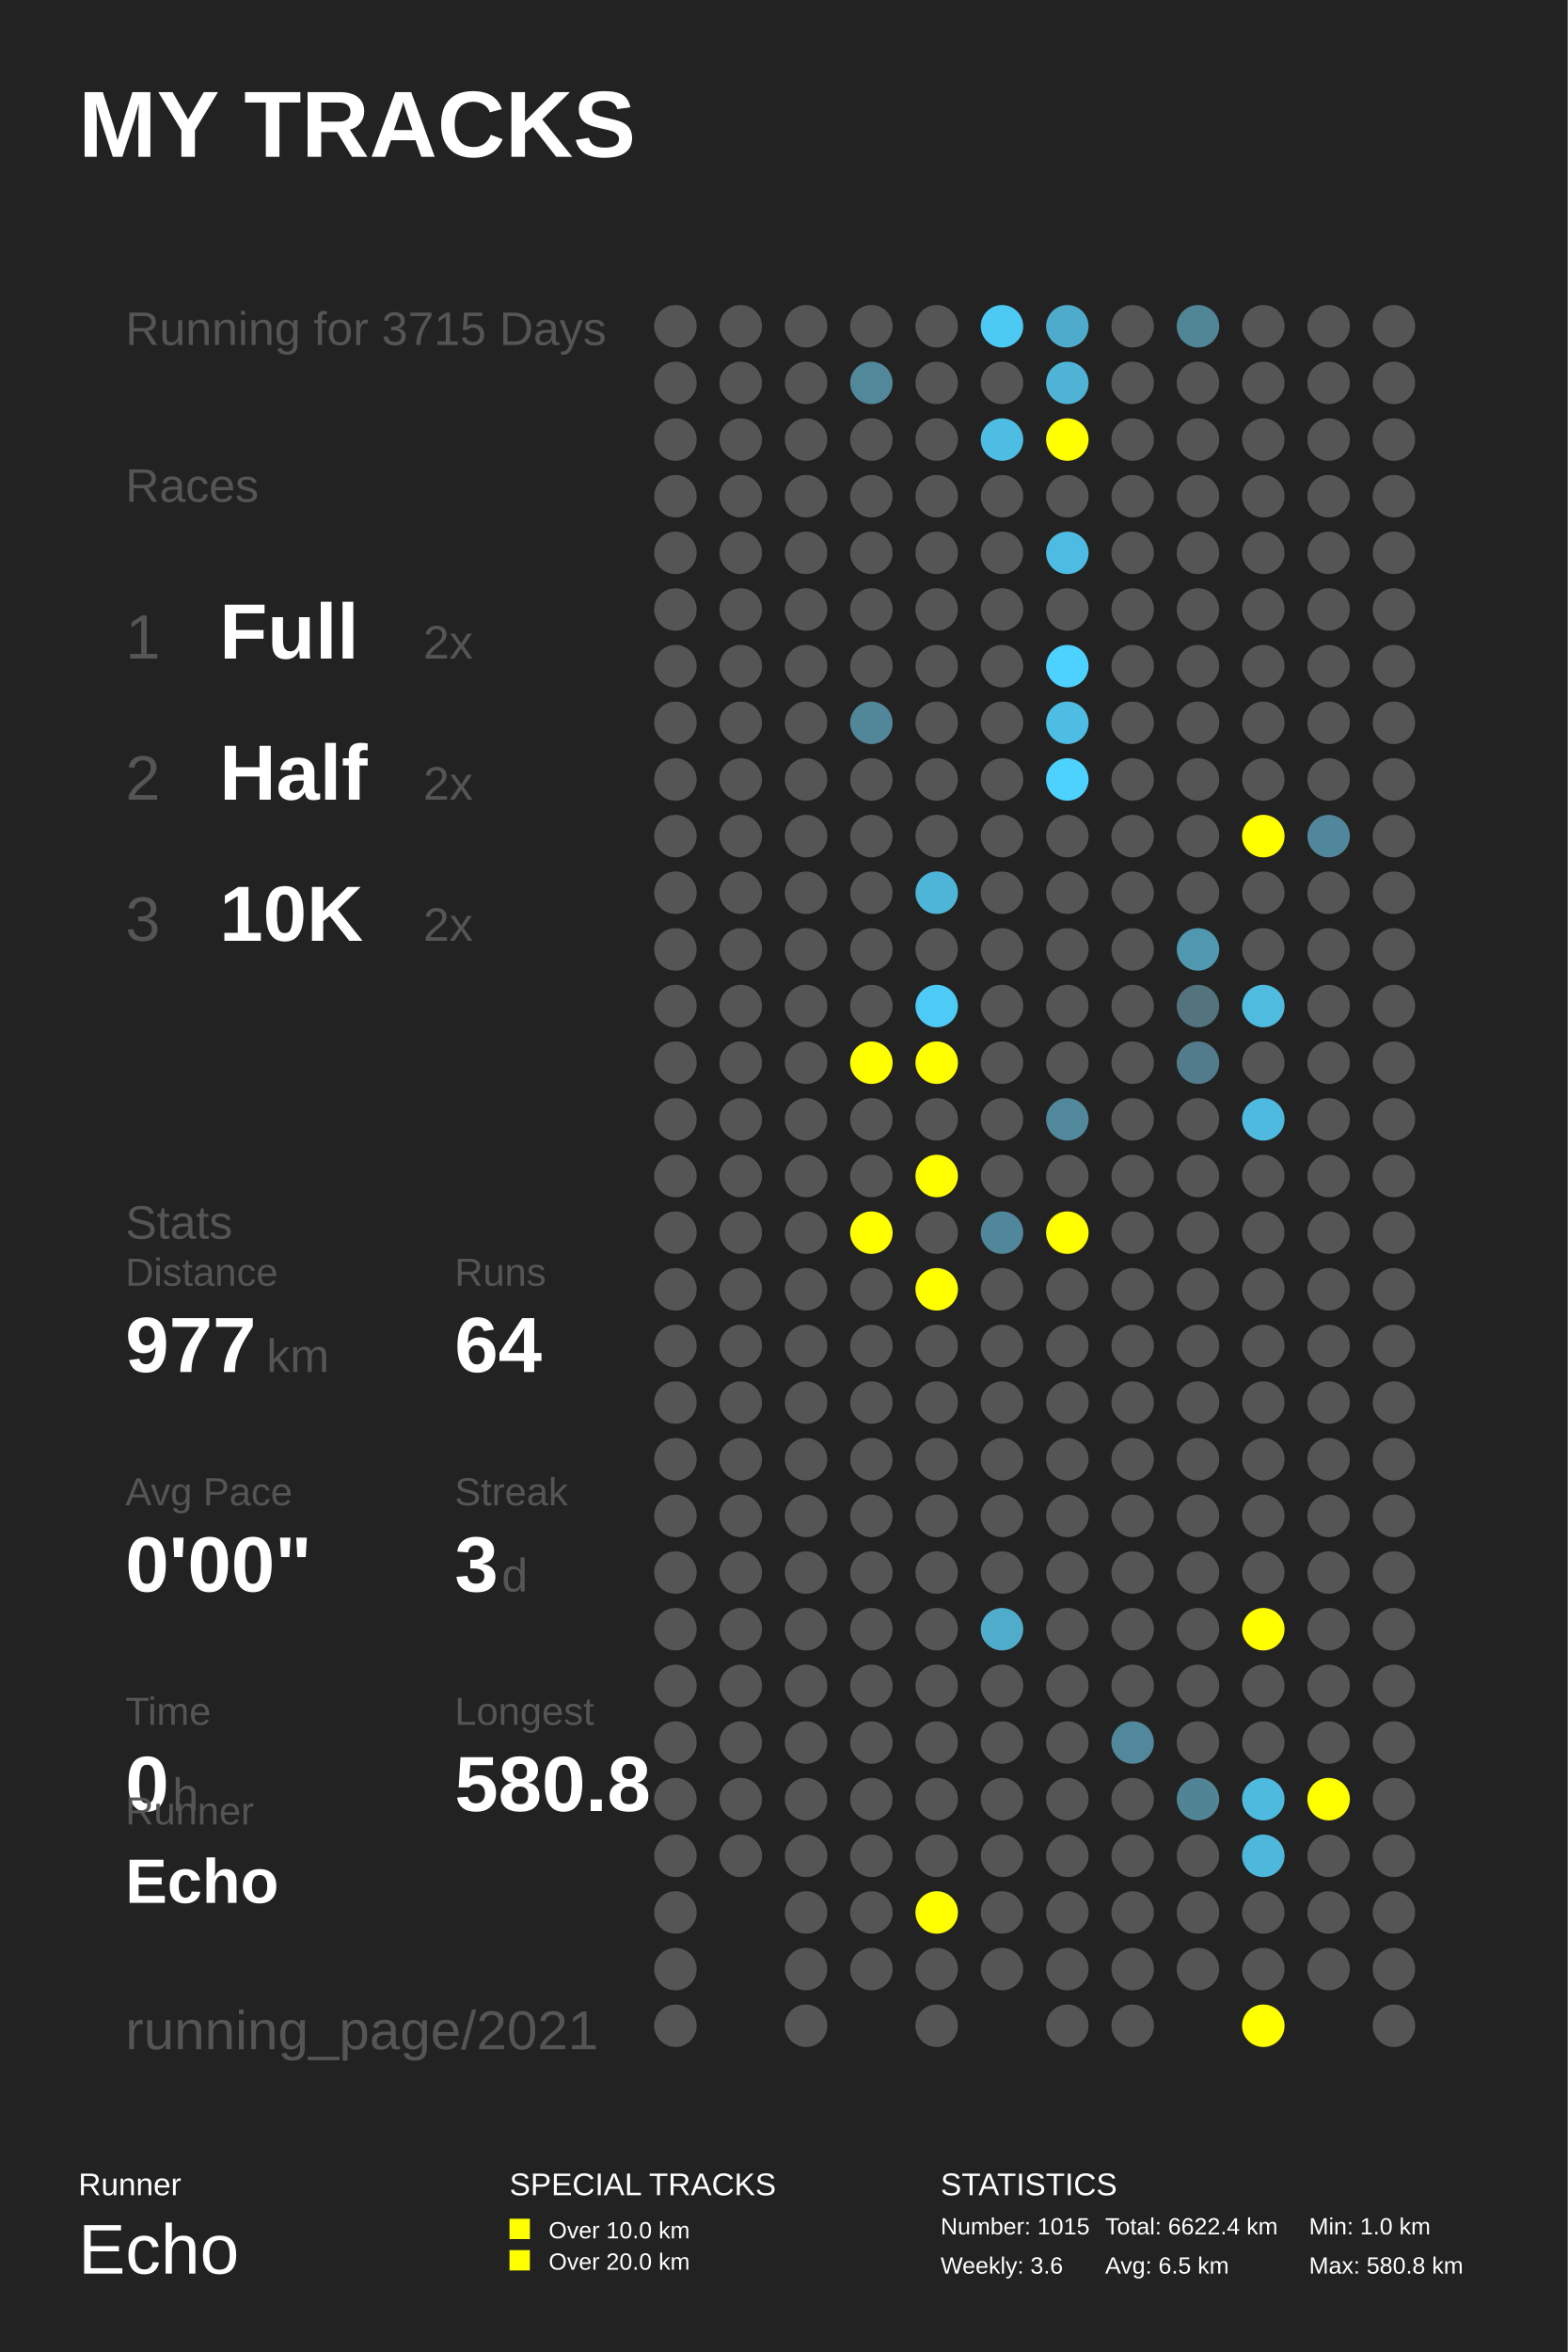
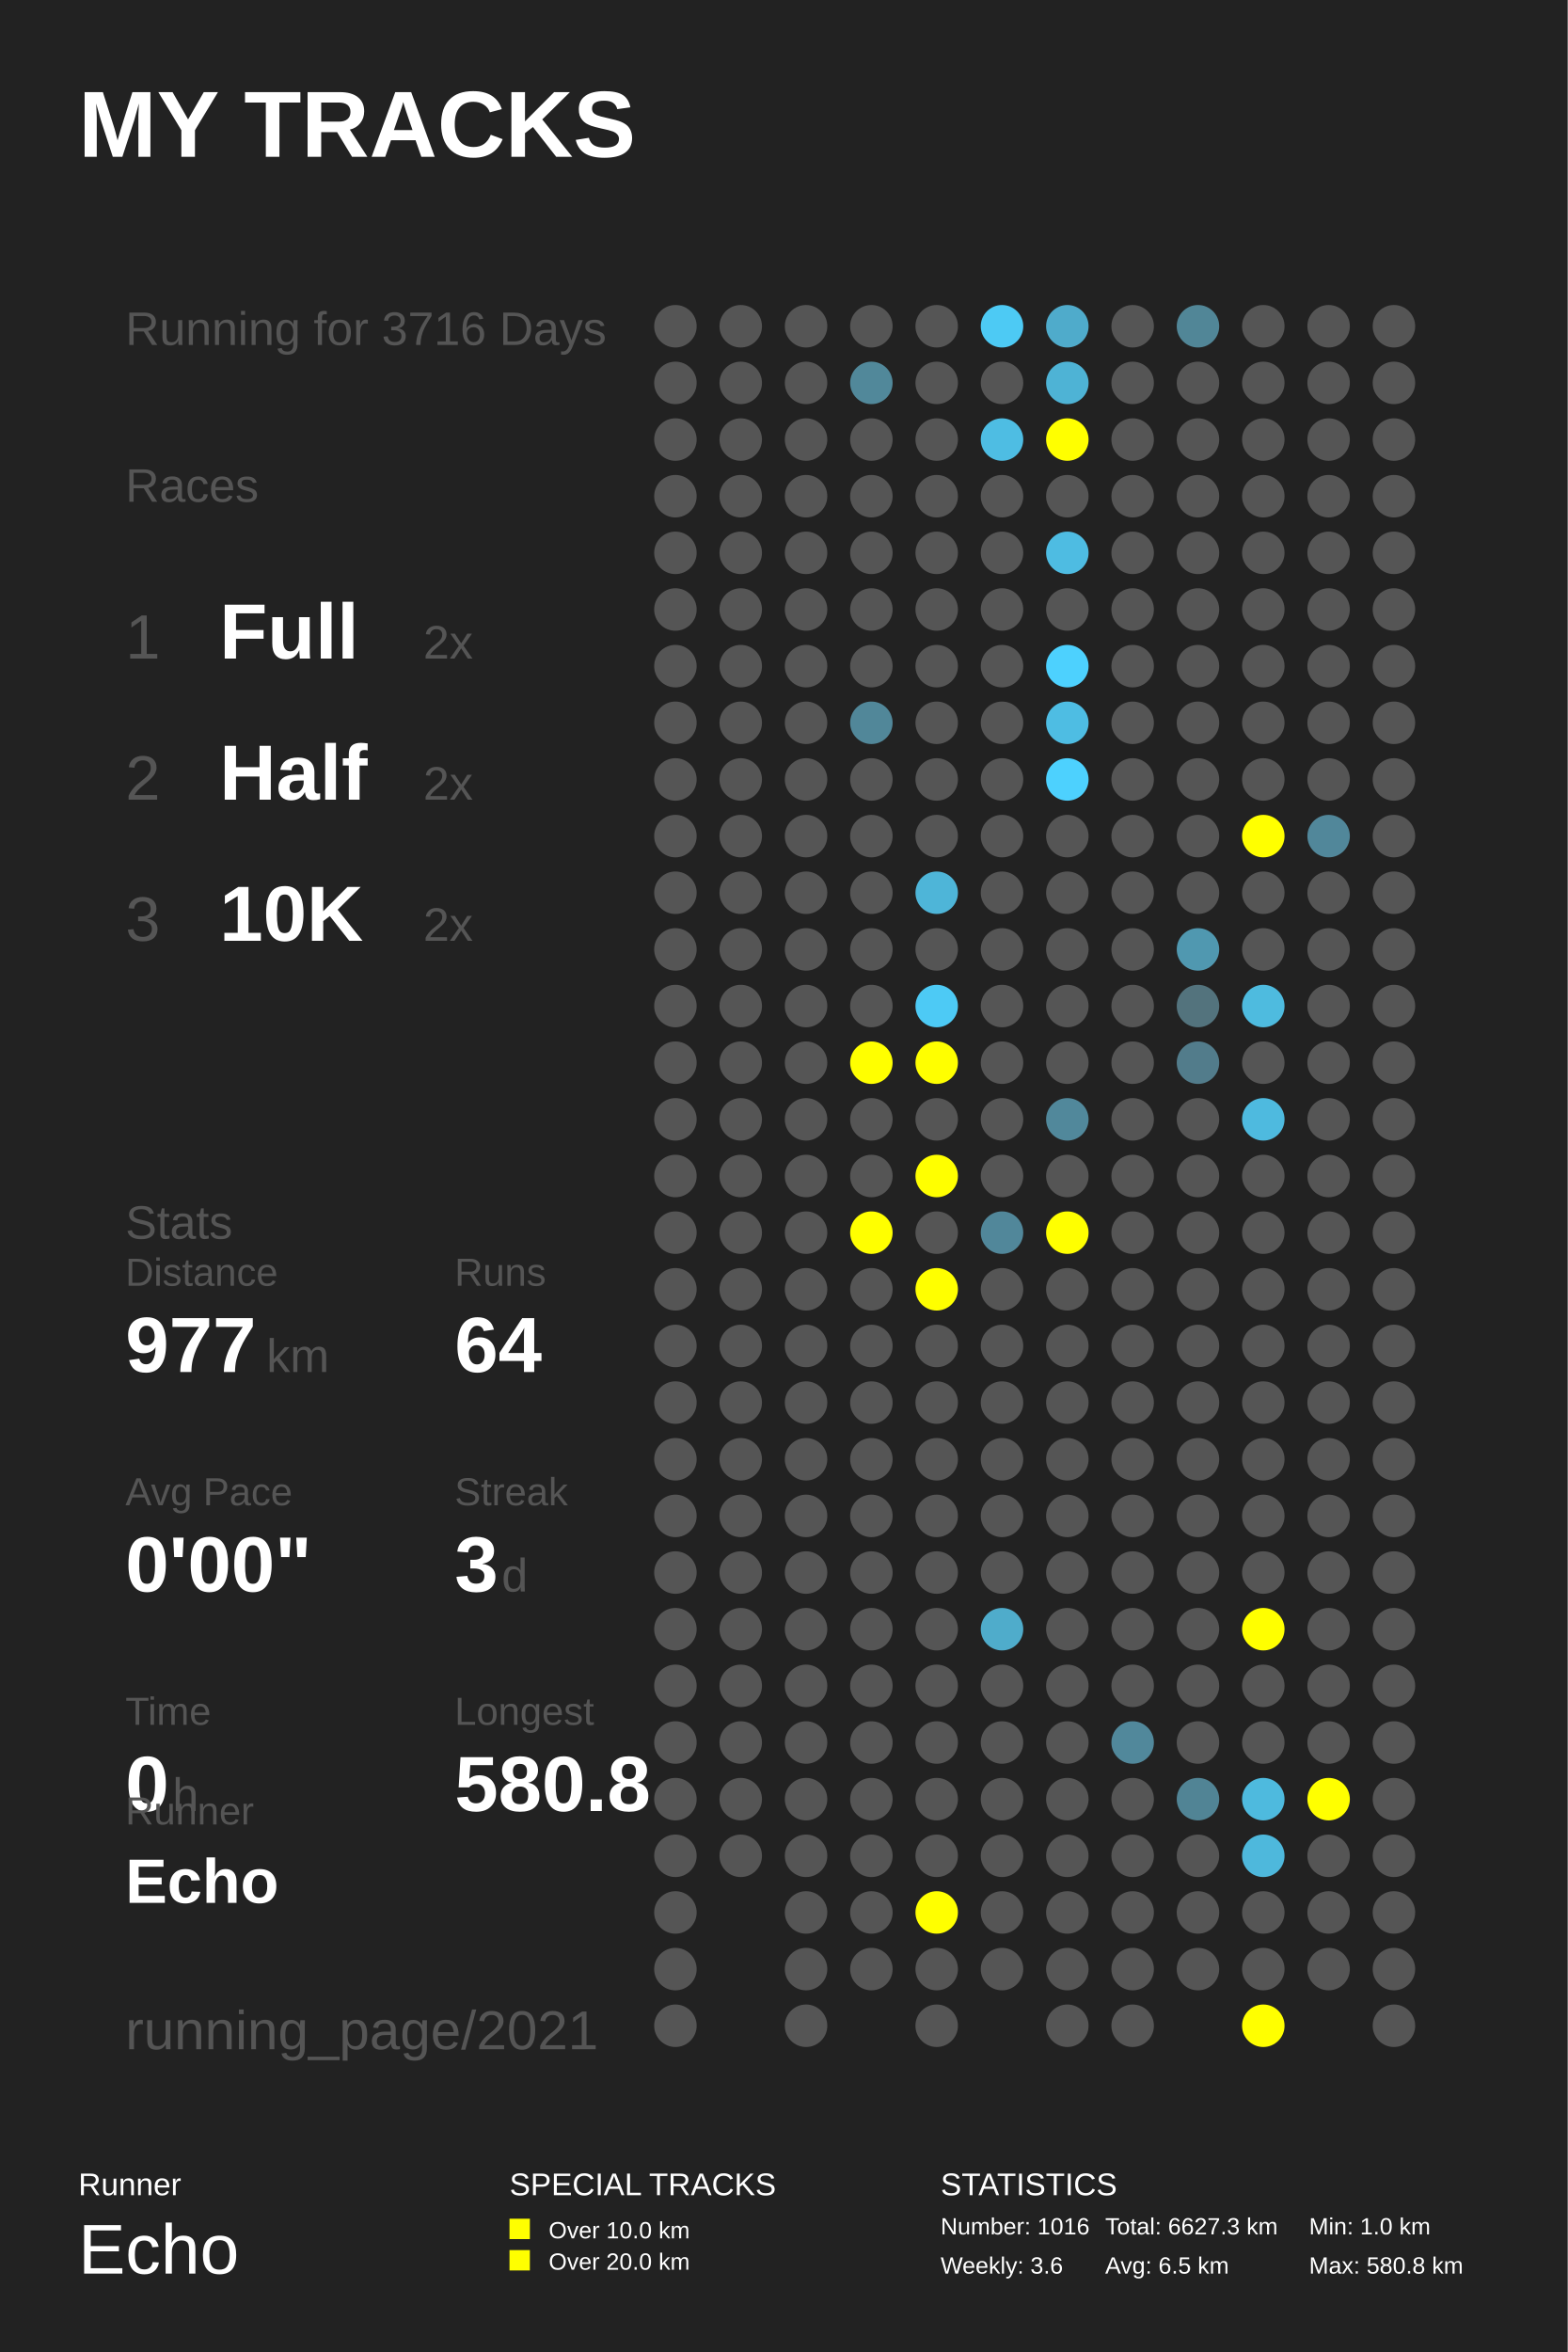
<svg xmlns="http://www.w3.org/2000/svg" baseProfile="full" height="300mm" version="1.1" viewBox="0,0,200,300" width="200mm">
  <defs />
  <rect fill="#222222" height="300" width="200" x="0" y="0" />
  <text fill="#FFFFFF" style="font-size:12px; font-family:Arial; font-weight:bold;" x="10" y="20">MY TRACKS</text>
  <text fill="#FFFFFF" style="font-size:4px; font-family:Arial" x="10" y="280">Runner</text>
  <text fill="#FFFFFF" style="font-size:9px; font-family:Arial" x="10" y="290">Echo</text>
  <text fill="#FFFFFF" style="font-size:4px; font-family:Arial" x="65" y="280">SPECIAL TRACKS</text>
  <rect fill="#FFFF00" height="2.6" width="2.6" x="65" y="283" />
  <text fill="#FFFFFF" style="font-size:3px; font-family:Arial" x="70" y="285.5">Over 10.0 km</text>
  <rect fill="#FFFF00" height="2.6" width="2.6" x="65" y="287" />
  <text fill="#FFFFFF" style="font-size:3px; font-family:Arial" x="70" y="289.5">Over 20.0 km</text>
  <text fill="#FFFFFF" style="font-size:4px; font-family:Arial" x="120" y="280">STATISTICS</text>
-   <text fill="#FFFFFF" style="font-size:3px; font-family:Arial" x="120" y="285">Number: 1015</text>
+   <text fill="#FFFFFF" style="font-size:3px; font-family:Arial" x="120" y="285">Number: 1016</text>
  <text fill="#FFFFFF" style="font-size:3px; font-family:Arial" x="120" y="290">Weekly: 3.6</text>
-   <text fill="#FFFFFF" style="font-size:3px; font-family:Arial" x="141" y="285">Total: 6622.4 km</text>
+   <text fill="#FFFFFF" style="font-size:3px; font-family:Arial" x="141" y="285">Total: 6627.3 km</text>
  <text fill="#FFFFFF" style="font-size:3px; font-family:Arial" x="141" y="290">Avg: 6.5 km</text>
  <text fill="#FFFFFF" style="font-size:3px; font-family:Arial" x="167" y="285">Min: 1.0 km</text>
  <text fill="#FFFFFF" style="font-size:3px; font-family:Arial" x="167" y="290">Max: 580.8 km</text>
-   <text fill="#555555" style="font-size:6px; font-family:Arial;" x="16" y="44">Running for 3715 Days</text>
+   <text fill="#555555" style="font-size:6px; font-family:Arial;" x="16" y="44">Running for 3716 Days</text>
  <text fill="#555555" style="font-size:6px; font-family:Arial;" x="16" y="64">Races</text>
  <text fill="#555555" style="font-size:8px; font-family:Arial;" x="16" y="84">1</text>
  <text fill="#FFFFFF" style="font-size:10px; font-family:Arial; font-weight:bold;" x="28" y="84">Full</text>
  <text fill="#555555" style="font-size:6px; font-family:Arial;" x="54" y="84">2x</text>
  <text fill="#555555" style="font-size:8px; font-family:Arial;" x="16" y="102">2</text>
  <text fill="#FFFFFF" style="font-size:10px; font-family:Arial; font-weight:bold;" x="28" y="102">Half</text>
  <text fill="#555555" style="font-size:6px; font-family:Arial;" x="54" y="102">2x</text>
  <text fill="#555555" style="font-size:8px; font-family:Arial;" x="16" y="120">3</text>
  <text fill="#FFFFFF" style="font-size:10px; font-family:Arial; font-weight:bold;" x="28" y="120">10K</text>
  <text fill="#555555" style="font-size:6px; font-family:Arial;" x="54" y="120">2x</text>
  <text fill="#555555" style="font-size:6px; font-family:Arial;" x="16" y="158">Stats</text>
  <text fill="#555555" style="font-size:5px; font-family:Arial;" x="16" y="164">Distance</text>
  <text fill="#FFFFFF" style="font-size:10px; font-family:Arial; font-weight:bold;" x="16" y="175">977</text>
  <text fill="#555555" style="font-size:6px; font-family:Arial;" x="34" y="175">km</text>
  <text fill="#555555" style="font-size:5px; font-family:Arial;" x="58" y="164">Runs</text>
  <text fill="#FFFFFF" style="font-size:10px; font-family:Arial; font-weight:bold;" x="58" y="175">64</text>
  <text fill="#555555" style="font-size:5px; font-family:Arial;" x="16" y="192">Avg Pace</text>
  <text fill="#FFFFFF" style="font-size:10px; font-family:Arial; font-weight:bold;" x="16" y="203">0'00"</text>
  <text fill="#555555" style="font-size:5px; font-family:Arial;" x="58" y="192">Streak</text>
  <text fill="#FFFFFF" style="font-size:10px; font-family:Arial; font-weight:bold;" x="58" y="203">3</text>
  <text fill="#555555" style="font-size:6px; font-family:Arial;" x="64" y="203">d</text>
  <text fill="#555555" style="font-size:5px; font-family:Arial;" x="16" y="220">Time</text>
  <text fill="#FFFFFF" style="font-size:10px; font-family:Arial; font-weight:bold;" x="16" y="231">0</text>
  <text fill="#555555" style="font-size:6px; font-family:Arial;" x="22" y="231">h</text>
  <text fill="#555555" style="font-size:5px; font-family:Arial;" x="58" y="220">Longest</text>
  <text fill="#FFFFFF" style="font-size:10px; font-family:Arial; font-weight:bold;" x="58" y="231">580.8</text>
  <text fill="#555555" style="font-size:5px; font-family:Arial;" x="16" y="232.71">Runner</text>
  <text fill="#FFFFFF" style="font-size:8px; font-family:Arial; font-weight:bold;" x="16" y="242.71">Echo</text>
  <text fill="#555555" style="font-size:7px; font-family:Arial;" x="16" y="261.387">running_page/2021</text>
  <circle cx="86.167" cy="41.613" fill="#555555" r="2.71" />
  <circle cx="86.167" cy="48.839" fill="#555555" r="2.71" />
  <circle cx="86.167" cy="56.065" fill="#555555" r="2.71" />
  <circle cx="86.167" cy="63.29" fill="#555555" r="2.71" />
  <circle cx="86.167" cy="70.516" fill="#555555" r="2.71" />
  <circle cx="86.167" cy="77.742" fill="#555555" r="2.71" />
  <circle cx="86.167" cy="84.968" fill="#555555" r="2.71" />
  <circle cx="86.167" cy="92.194" fill="#555555" r="2.71" />
  <circle cx="86.167" cy="99.419" fill="#555555" r="2.71" />
  <circle cx="86.167" cy="106.645" fill="#555555" r="2.71" />
  <circle cx="86.167" cy="113.871" fill="#555555" r="2.71" />
  <circle cx="86.167" cy="121.097" fill="#555555" r="2.71" />
  <circle cx="86.167" cy="128.323" fill="#555555" r="2.71" />
  <circle cx="86.167" cy="135.548" fill="#555555" r="2.71" />
  <circle cx="86.167" cy="142.774" fill="#555555" r="2.71" />
  <circle cx="86.167" cy="150.0" fill="#555555" r="2.71" />
  <circle cx="86.167" cy="157.226" fill="#555555" r="2.71" />
  <circle cx="86.167" cy="164.452" fill="#555555" r="2.71" />
  <circle cx="86.167" cy="171.677" fill="#555555" r="2.71" />
  <circle cx="86.167" cy="178.903" fill="#555555" r="2.71" />
  <circle cx="86.167" cy="186.129" fill="#555555" r="2.71" />
  <circle cx="86.167" cy="193.355" fill="#555555" r="2.71" />
  <circle cx="86.167" cy="200.581" fill="#555555" r="2.71" />
  <circle cx="86.167" cy="207.806" fill="#555555" r="2.71" />
  <circle cx="86.167" cy="215.032" fill="#555555" r="2.71" />
  <circle cx="86.167" cy="222.258" fill="#555555" r="2.71" />
  <circle cx="86.167" cy="229.484" fill="#555555" r="2.71" />
  <circle cx="86.167" cy="236.71" fill="#555555" r="2.71" />
  <circle cx="86.167" cy="243.935" fill="#555555" r="2.71" />
  <circle cx="86.167" cy="251.161" fill="#555555" r="2.71" />
  <circle cx="86.167" cy="258.387" fill="#555555" r="2.71" />
  <circle cx="94.5" cy="41.613" fill="#555555" r="2.71" />
  <circle cx="94.5" cy="48.839" fill="#555555" r="2.71" />
  <circle cx="94.5" cy="56.065" fill="#555555" r="2.71" />
  <circle cx="94.5" cy="63.29" fill="#555555" r="2.71" />
  <circle cx="94.5" cy="70.516" fill="#555555" r="2.71" />
  <circle cx="94.5" cy="77.742" fill="#555555" r="2.71" />
  <circle cx="94.5" cy="84.968" fill="#555555" r="2.71" />
  <circle cx="94.5" cy="92.194" fill="#555555" r="2.71" />
  <circle cx="94.5" cy="99.419" fill="#555555" r="2.71" />
  <circle cx="94.5" cy="106.645" fill="#555555" r="2.71" />
  <circle cx="94.5" cy="113.871" fill="#555555" r="2.71" />
  <circle cx="94.5" cy="121.097" fill="#555555" r="2.71" />
  <circle cx="94.5" cy="128.323" fill="#555555" r="2.71" />
  <circle cx="94.5" cy="135.548" fill="#555555" r="2.71" />
  <circle cx="94.5" cy="142.774" fill="#555555" r="2.71" />
  <circle cx="94.5" cy="150.0" fill="#555555" r="2.71" />
  <circle cx="94.5" cy="157.226" fill="#555555" r="2.71" />
  <circle cx="94.5" cy="164.452" fill="#555555" r="2.71" />
  <circle cx="94.5" cy="171.677" fill="#555555" r="2.71" />
  <circle cx="94.5" cy="178.903" fill="#555555" r="2.71" />
  <circle cx="94.5" cy="186.129" fill="#555555" r="2.71" />
  <circle cx="94.5" cy="193.355" fill="#555555" r="2.71" />
  <circle cx="94.5" cy="200.581" fill="#555555" r="2.71" />
  <circle cx="94.5" cy="207.806" fill="#555555" r="2.71" />
  <circle cx="94.5" cy="215.032" fill="#555555" r="2.71" />
  <circle cx="94.5" cy="222.258" fill="#555555" r="2.71" />
  <circle cx="94.5" cy="229.484" fill="#555555" r="2.71" />
  <circle cx="94.5" cy="236.71" fill="#555555" r="2.71" />
  <circle cx="102.833" cy="41.613" fill="#555555" r="2.71" />
  <circle cx="102.833" cy="48.839" fill="#555555" r="2.71" />
  <circle cx="102.833" cy="56.065" fill="#555555" r="2.71" />
  <circle cx="102.833" cy="63.29" fill="#555555" r="2.71" />
  <circle cx="102.833" cy="70.516" fill="#555555" r="2.71" />
  <circle cx="102.833" cy="77.742" fill="#555555" r="2.71" />
  <circle cx="102.833" cy="84.968" fill="#555555" r="2.71" />
  <circle cx="102.833" cy="92.194" fill="#555555" r="2.71" />
  <circle cx="102.833" cy="99.419" fill="#555555" r="2.71" />
  <circle cx="102.833" cy="106.645" fill="#555555" r="2.71" />
  <circle cx="102.833" cy="113.871" fill="#555555" r="2.71" />
  <circle cx="102.833" cy="121.097" fill="#555555" r="2.71" />
  <circle cx="102.833" cy="128.323" fill="#555555" r="2.71" />
  <circle cx="102.833" cy="135.548" fill="#555555" r="2.71" />
  <circle cx="102.833" cy="142.774" fill="#555555" r="2.71" />
  <circle cx="102.833" cy="150.0" fill="#555555" r="2.71" />
  <circle cx="102.833" cy="157.226" fill="#555555" r="2.71" />
  <circle cx="102.833" cy="164.452" fill="#555555" r="2.71" />
  <circle cx="102.833" cy="171.677" fill="#555555" r="2.71" />
  <circle cx="102.833" cy="178.903" fill="#555555" r="2.71" />
  <circle cx="102.833" cy="186.129" fill="#555555" r="2.71" />
  <circle cx="102.833" cy="193.355" fill="#555555" r="2.71" />
  <circle cx="102.833" cy="200.581" fill="#555555" r="2.71" />
  <circle cx="102.833" cy="207.806" fill="#555555" r="2.71" />
  <circle cx="102.833" cy="215.032" fill="#555555" r="2.71" />
  <circle cx="102.833" cy="222.258" fill="#555555" r="2.71" />
  <circle cx="102.833" cy="229.484" fill="#555555" r="2.71" />
  <circle cx="102.833" cy="236.71" fill="#555555" r="2.71" />
  <circle cx="102.833" cy="243.935" fill="#555555" r="2.71" />
  <circle cx="102.833" cy="251.161" fill="#555555" r="2.71" />
  <circle cx="102.833" cy="258.387" fill="#555555" r="2.71" />
  <circle cx="111.167" cy="41.613" fill="#555555" r="2.71" />
  <circle cx="111.167" cy="48.839" fill="#51889a" r="2.71" />
  <circle cx="111.167" cy="56.065" fill="#555555" r="2.71" />
  <circle cx="111.167" cy="63.29" fill="#555555" r="2.71" />
  <circle cx="111.167" cy="70.516" fill="#555555" r="2.71" />
  <circle cx="111.167" cy="77.742" fill="#555555" r="2.71" />
  <circle cx="111.167" cy="84.968" fill="#555555" r="2.71" />
  <circle cx="111.167" cy="92.194" fill="#518799" r="2.71" />
  <circle cx="111.167" cy="99.419" fill="#555555" r="2.71" />
  <circle cx="111.167" cy="106.645" fill="#555555" r="2.71" />
  <circle cx="111.167" cy="113.871" fill="#555555" r="2.71" />
  <circle cx="111.167" cy="121.097" fill="#555555" r="2.71" />
  <circle cx="111.167" cy="128.323" fill="#555555" r="2.71" />
  <circle cx="111.167" cy="135.548" fill="#FFFF00" r="2.71" />
  <circle cx="111.167" cy="142.774" fill="#555555" r="2.71" />
  <circle cx="111.167" cy="150.0" fill="#555555" r="2.71" />
  <circle cx="111.167" cy="157.226" fill="#FFFF00" r="2.71" />
  <circle cx="111.167" cy="164.452" fill="#555555" r="2.71" />
  <circle cx="111.167" cy="171.677" fill="#555555" r="2.71" />
  <circle cx="111.167" cy="178.903" fill="#555555" r="2.71" />
  <circle cx="111.167" cy="186.129" fill="#555555" r="2.71" />
  <circle cx="111.167" cy="193.355" fill="#555555" r="2.71" />
  <circle cx="111.167" cy="200.581" fill="#555555" r="2.71" />
  <circle cx="111.167" cy="207.806" fill="#555555" r="2.71" />
  <circle cx="111.167" cy="215.032" fill="#555555" r="2.71" />
  <circle cx="111.167" cy="222.258" fill="#555555" r="2.71" />
  <circle cx="111.167" cy="229.484" fill="#555555" r="2.71" />
  <circle cx="111.167" cy="236.71" fill="#555555" r="2.71" />
  <circle cx="111.167" cy="243.935" fill="#555555" r="2.71" />
  <circle cx="111.167" cy="251.161" fill="#555555" r="2.71" />
  <circle cx="119.5" cy="41.613" fill="#555555" r="2.71" />
  <circle cx="119.5" cy="48.839" fill="#555555" r="2.71" />
  <circle cx="119.5" cy="56.065" fill="#555555" r="2.71" />
  <circle cx="119.5" cy="63.29" fill="#555555" r="2.71" />
  <circle cx="119.5" cy="70.516" fill="#555555" r="2.71" />
  <circle cx="119.5" cy="77.742" fill="#555555" r="2.71" />
  <circle cx="119.5" cy="84.968" fill="#555555" r="2.71" />
  <circle cx="119.5" cy="92.194" fill="#555555" r="2.71" />
  <circle cx="119.5" cy="99.419" fill="#555555" r="2.71" />
  <circle cx="119.5" cy="106.645" fill="#555555" r="2.71" />
  <circle cx="119.5" cy="113.871" fill="#4eb5d8" r="2.71" />
  <circle cx="119.5" cy="121.097" fill="#555555" r="2.71" />
  <circle cx="119.5" cy="128.323" fill="#4dcaf5" r="2.71" />
  <circle cx="119.5" cy="135.548" fill="#FFFF00" r="2.71" />
  <circle cx="119.5" cy="142.774" fill="#555555" r="2.71" />
  <circle cx="119.5" cy="150.0" fill="#FFFF00" r="2.71" />
  <circle cx="119.5" cy="157.226" fill="#555555" r="2.71" />
  <circle cx="119.5" cy="164.452" fill="#FFFF00" r="2.71" />
  <circle cx="119.5" cy="171.677" fill="#555555" r="2.71" />
  <circle cx="119.5" cy="178.903" fill="#555555" r="2.71" />
  <circle cx="119.5" cy="186.129" fill="#555555" r="2.71" />
  <circle cx="119.5" cy="193.355" fill="#555555" r="2.71" />
  <circle cx="119.5" cy="200.581" fill="#555555" r="2.71" />
  <circle cx="119.5" cy="207.806" fill="#555555" r="2.71" />
  <circle cx="119.5" cy="215.032" fill="#555555" r="2.71" />
  <circle cx="119.5" cy="222.258" fill="#555555" r="2.71" />
  <circle cx="119.5" cy="229.484" fill="#555555" r="2.71" />
  <circle cx="119.5" cy="236.71" fill="#555555" r="2.71" />
  <circle cx="119.5" cy="243.935" fill="#FFFF00" r="2.71" />
  <circle cx="119.5" cy="251.161" fill="#555555" r="2.71" />
  <circle cx="119.5" cy="258.387" fill="#555555" r="2.71" />
  <circle cx="127.833" cy="41.613" fill="#4dcaf4" r="2.71" />
  <circle cx="127.833" cy="48.839" fill="#555555" r="2.71" />
  <circle cx="127.833" cy="56.065" fill="#4ebde3" r="2.71" />
  <circle cx="127.833" cy="63.29" fill="#555555" r="2.71" />
  <circle cx="127.833" cy="70.516" fill="#555555" r="2.71" />
  <circle cx="127.833" cy="77.742" fill="#555555" r="2.71" />
  <circle cx="127.833" cy="84.968" fill="#555555" r="2.71" />
  <circle cx="127.833" cy="92.194" fill="#555555" r="2.71" />
  <circle cx="127.833" cy="99.419" fill="#555555" r="2.71" />
  <circle cx="127.833" cy="106.645" fill="#555555" r="2.71" />
  <circle cx="127.833" cy="113.871" fill="#555555" r="2.71" />
  <circle cx="127.833" cy="121.097" fill="#555555" r="2.71" />
  <circle cx="127.833" cy="128.323" fill="#555555" r="2.71" />
  <circle cx="127.833" cy="135.548" fill="#555555" r="2.71" />
  <circle cx="127.833" cy="142.774" fill="#555555" r="2.71" />
  <circle cx="127.833" cy="150.0" fill="#555555" r="2.71" />
  <circle cx="127.833" cy="157.226" fill="#51879a" r="2.71" />
  <circle cx="127.833" cy="164.452" fill="#555555" r="2.71" />
  <circle cx="127.833" cy="171.677" fill="#555555" r="2.71" />
  <circle cx="127.833" cy="178.903" fill="#555555" r="2.71" />
  <circle cx="127.833" cy="186.129" fill="#555555" r="2.71" />
  <circle cx="127.833" cy="193.355" fill="#555555" r="2.71" />
  <circle cx="127.833" cy="200.581" fill="#555555" r="2.71" />
  <circle cx="127.833" cy="207.806" fill="#4faccb" r="2.71" />
  <circle cx="127.833" cy="215.032" fill="#555555" r="2.71" />
  <circle cx="127.833" cy="222.258" fill="#555555" r="2.71" />
  <circle cx="127.833" cy="229.484" fill="#555555" r="2.71" />
  <circle cx="127.833" cy="236.71" fill="#555555" r="2.71" />
  <circle cx="127.833" cy="243.935" fill="#555555" r="2.71" />
  <circle cx="127.833" cy="251.161" fill="#555555" r="2.71" />
  <circle cx="136.167" cy="41.613" fill="#4fabcb" r="2.71" />
  <circle cx="136.167" cy="48.839" fill="#4eb3d5" r="2.71" />
  <circle cx="136.167" cy="56.065" fill="#FFFF00" r="2.71" />
  <circle cx="136.167" cy="63.29" fill="#555555" r="2.71" />
  <circle cx="136.167" cy="70.516" fill="#4ebce2" r="2.71" />
  <circle cx="136.167" cy="77.742" fill="#555555" r="2.71" />
  <circle cx="136.167" cy="84.968" fill="#4dd1fe" r="2.71" />
  <circle cx="136.167" cy="92.194" fill="#4ebde3" r="2.71" />
  <circle cx="136.167" cy="99.419" fill="#4dd1fe" r="2.71" />
  <circle cx="136.167" cy="106.645" fill="#555555" r="2.71" />
  <circle cx="136.167" cy="113.871" fill="#555555" r="2.71" />
  <circle cx="136.167" cy="121.097" fill="#555555" r="2.71" />
  <circle cx="136.167" cy="128.323" fill="#555555" r="2.71" />
  <circle cx="136.167" cy="135.548" fill="#555555" r="2.71" />
  <circle cx="136.167" cy="142.774" fill="#51889b" r="2.71" />
  <circle cx="136.167" cy="150.0" fill="#555555" r="2.71" />
  <circle cx="136.167" cy="157.226" fill="#FFFF00" r="2.71" />
  <circle cx="136.167" cy="164.452" fill="#555555" r="2.71" />
  <circle cx="136.167" cy="171.677" fill="#555555" r="2.71" />
  <circle cx="136.167" cy="178.903" fill="#555555" r="2.71" />
  <circle cx="136.167" cy="186.129" fill="#555555" r="2.71" />
  <circle cx="136.167" cy="193.355" fill="#555555" r="2.71" />
  <circle cx="136.167" cy="200.581" fill="#555555" r="2.71" />
  <circle cx="136.167" cy="207.806" fill="#555555" r="2.71" />
  <circle cx="136.167" cy="215.032" fill="#555555" r="2.71" />
  <circle cx="136.167" cy="222.258" fill="#555555" r="2.71" />
  <circle cx="136.167" cy="229.484" fill="#555555" r="2.71" />
  <circle cx="136.167" cy="236.71" fill="#555555" r="2.71" />
  <circle cx="136.167" cy="243.935" fill="#555555" r="2.71" />
  <circle cx="136.167" cy="251.161" fill="#555555" r="2.71" />
  <circle cx="136.167" cy="258.387" fill="#555555" r="2.71" />
  <circle cx="144.5" cy="41.613" fill="#555555" r="2.71" />
  <circle cx="144.5" cy="48.839" fill="#555555" r="2.71" />
  <circle cx="144.5" cy="56.065" fill="#555555" r="2.71" />
  <circle cx="144.5" cy="63.29" fill="#555555" r="2.71" />
  <circle cx="144.5" cy="70.516" fill="#555555" r="2.71" />
  <circle cx="144.5" cy="77.742" fill="#555555" r="2.71" />
  <circle cx="144.5" cy="84.968" fill="#555555" r="2.71" />
  <circle cx="144.5" cy="92.194" fill="#555555" r="2.71" />
  <circle cx="144.5" cy="99.419" fill="#555555" r="2.71" />
  <circle cx="144.5" cy="106.645" fill="#555555" r="2.71" />
  <circle cx="144.5" cy="113.871" fill="#555555" r="2.71" />
  <circle cx="144.5" cy="121.097" fill="#555555" r="2.71" />
  <circle cx="144.5" cy="128.323" fill="#555555" r="2.71" />
  <circle cx="144.5" cy="135.548" fill="#555555" r="2.71" />
  <circle cx="144.5" cy="142.774" fill="#555555" r="2.71" />
  <circle cx="144.5" cy="150.0" fill="#555555" r="2.71" />
  <circle cx="144.5" cy="157.226" fill="#555555" r="2.71" />
  <circle cx="144.5" cy="164.452" fill="#555555" r="2.71" />
  <circle cx="144.5" cy="171.677" fill="#555555" r="2.71" />
  <circle cx="144.5" cy="178.903" fill="#555555" r="2.71" />
  <circle cx="144.5" cy="186.129" fill="#555555" r="2.71" />
  <circle cx="144.5" cy="193.355" fill="#555555" r="2.71" />
  <circle cx="144.5" cy="200.581" fill="#555555" r="2.71" />
  <circle cx="144.5" cy="207.806" fill="#555555" r="2.71" />
  <circle cx="144.5" cy="215.032" fill="#555555" r="2.71" />
  <circle cx="144.5" cy="222.258" fill="#51889b" r="2.71" />
  <circle cx="144.5" cy="229.484" fill="#555555" r="2.71" />
  <circle cx="144.5" cy="236.71" fill="#555555" r="2.71" />
  <circle cx="144.5" cy="243.935" fill="#555555" r="2.71" />
  <circle cx="144.5" cy="251.161" fill="#555555" r="2.71" />
  <circle cx="144.5" cy="258.387" fill="#555555" r="2.71" />
  <circle cx="152.833" cy="41.613" fill="#518697" r="2.71" />
  <circle cx="152.833" cy="48.839" fill="#555555" r="2.71" />
  <circle cx="152.833" cy="56.065" fill="#555555" r="2.71" />
  <circle cx="152.833" cy="63.29" fill="#555555" r="2.71" />
  <circle cx="152.833" cy="70.516" fill="#555555" r="2.71" />
  <circle cx="152.833" cy="77.742" fill="#555555" r="2.71" />
  <circle cx="152.833" cy="84.968" fill="#555555" r="2.71" />
  <circle cx="152.833" cy="92.194" fill="#555555" r="2.71" />
  <circle cx="152.833" cy="99.419" fill="#555555" r="2.71" />
  <circle cx="152.833" cy="106.645" fill="#555555" r="2.71" />
  <circle cx="152.833" cy="113.871" fill="#555555" r="2.71" />
  <circle cx="152.833" cy="121.097" fill="#5098b0" r="2.71" />
  <circle cx="152.833" cy="128.323" fill="#53737d" r="2.71" />
  <circle cx="152.833" cy="135.548" fill="#527c8b" r="2.71" />
  <circle cx="152.833" cy="142.774" fill="#555555" r="2.71" />
  <circle cx="152.833" cy="150.0" fill="#555555" r="2.71" />
  <circle cx="152.833" cy="157.226" fill="#555555" r="2.71" />
  <circle cx="152.833" cy="164.452" fill="#555555" r="2.71" />
  <circle cx="152.833" cy="171.677" fill="#555555" r="2.71" />
  <circle cx="152.833" cy="178.903" fill="#555555" r="2.71" />
  <circle cx="152.833" cy="186.129" fill="#555555" r="2.71" />
  <circle cx="152.833" cy="193.355" fill="#555555" r="2.71" />
  <circle cx="152.833" cy="200.581" fill="#555555" r="2.71" />
  <circle cx="152.833" cy="207.806" fill="#555555" r="2.71" />
  <circle cx="152.833" cy="215.032" fill="#555555" r="2.71" />
  <circle cx="152.833" cy="222.258" fill="#555555" r="2.71" />
  <circle cx="152.833" cy="229.484" fill="#518495" r="2.71" />
  <circle cx="152.833" cy="236.71" fill="#555555" r="2.71" />
  <circle cx="152.833" cy="243.935" fill="#555555" r="2.71" />
  <circle cx="152.833" cy="251.161" fill="#555555" r="2.71" />
  <circle cx="161.167" cy="41.613" fill="#555555" r="2.71" />
  <circle cx="161.167" cy="48.839" fill="#555555" r="2.71" />
  <circle cx="161.167" cy="56.065" fill="#555555" r="2.71" />
  <circle cx="161.167" cy="63.29" fill="#555555" r="2.71" />
  <circle cx="161.167" cy="70.516" fill="#555555" r="2.71" />
  <circle cx="161.167" cy="77.742" fill="#555555" r="2.71" />
  <circle cx="161.167" cy="84.968" fill="#555555" r="2.71" />
  <circle cx="161.167" cy="92.194" fill="#555555" r="2.71" />
  <circle cx="161.167" cy="99.419" fill="#555555" r="2.71" />
  <circle cx="161.167" cy="106.645" fill="#FFFF00" r="2.71" />
  <circle cx="161.167" cy="113.871" fill="#555555" r="2.71" />
  <circle cx="161.167" cy="121.097" fill="#555555" r="2.71" />
  <circle cx="161.167" cy="128.323" fill="#4ebbdf" r="2.71" />
  <circle cx="161.167" cy="135.548" fill="#555555" r="2.71" />
  <circle cx="161.167" cy="142.774" fill="#4ebadf" r="2.71" />
  <circle cx="161.167" cy="150.0" fill="#555555" r="2.71" />
  <circle cx="161.167" cy="157.226" fill="#555555" r="2.71" />
  <circle cx="161.167" cy="164.452" fill="#555555" r="2.71" />
  <circle cx="161.167" cy="171.677" fill="#555555" r="2.71" />
  <circle cx="161.167" cy="178.903" fill="#555555" r="2.71" />
  <circle cx="161.167" cy="186.129" fill="#555555" r="2.71" />
  <circle cx="161.167" cy="193.355" fill="#555555" r="2.71" />
  <circle cx="161.167" cy="200.581" fill="#555555" r="2.71" />
  <circle cx="161.167" cy="207.806" fill="#FFFF00" r="2.71" />
  <circle cx="161.167" cy="215.032" fill="#555555" r="2.71" />
  <circle cx="161.167" cy="222.258" fill="#555555" r="2.71" />
  <circle cx="161.167" cy="229.484" fill="#4ebade" r="2.71" />
  <circle cx="161.167" cy="236.71" fill="#4eb8dc" r="2.71" />
  <circle cx="161.167" cy="243.935" fill="#555555" r="2.71" />
  <circle cx="161.167" cy="251.161" fill="#555555" r="2.71" />
  <circle cx="161.167" cy="258.387" fill="#FFFF00" r="2.71" />
  <circle cx="169.5" cy="41.613" fill="#555555" r="2.71" />
  <circle cx="169.5" cy="48.839" fill="#555555" r="2.71" />
  <circle cx="169.5" cy="56.065" fill="#555555" r="2.71" />
  <circle cx="169.5" cy="63.29" fill="#555555" r="2.71" />
  <circle cx="169.5" cy="70.516" fill="#555555" r="2.71" />
  <circle cx="169.5" cy="77.742" fill="#555555" r="2.71" />
  <circle cx="169.5" cy="84.968" fill="#555555" r="2.71" />
  <circle cx="169.5" cy="92.194" fill="#555555" r="2.71" />
  <circle cx="169.5" cy="99.419" fill="#555555" r="2.71" />
  <circle cx="169.5" cy="106.645" fill="#51879a" r="2.71" />
  <circle cx="169.5" cy="113.871" fill="#555555" r="2.71" />
  <circle cx="169.5" cy="121.097" fill="#555555" r="2.71" />
  <circle cx="169.5" cy="128.323" fill="#555555" r="2.71" />
  <circle cx="169.5" cy="135.548" fill="#555555" r="2.71" />
  <circle cx="169.5" cy="142.774" fill="#555555" r="2.71" />
  <circle cx="169.5" cy="150.0" fill="#555555" r="2.71" />
  <circle cx="169.5" cy="157.226" fill="#555555" r="2.71" />
  <circle cx="169.5" cy="164.452" fill="#555555" r="2.71" />
  <circle cx="169.5" cy="171.677" fill="#555555" r="2.71" />
  <circle cx="169.5" cy="178.903" fill="#555555" r="2.71" />
  <circle cx="169.5" cy="186.129" fill="#555555" r="2.71" />
  <circle cx="169.5" cy="193.355" fill="#555555" r="2.71" />
  <circle cx="169.5" cy="200.581" fill="#555555" r="2.71" />
  <circle cx="169.5" cy="207.806" fill="#555555" r="2.71" />
  <circle cx="169.5" cy="215.032" fill="#555555" r="2.71" />
  <circle cx="169.5" cy="222.258" fill="#555555" r="2.71" />
  <circle cx="169.5" cy="229.484" fill="#FFFF00" r="2.71" />
  <circle cx="169.5" cy="236.71" fill="#555555" r="2.71" />
  <circle cx="169.5" cy="243.935" fill="#555555" r="2.71" />
  <circle cx="169.5" cy="251.161" fill="#555555" r="2.71" />
  <circle cx="177.833" cy="41.613" fill="#555555" r="2.71" />
  <circle cx="177.833" cy="48.839" fill="#555555" r="2.71" />
  <circle cx="177.833" cy="56.065" fill="#555555" r="2.71" />
  <circle cx="177.833" cy="63.29" fill="#555555" r="2.71" />
  <circle cx="177.833" cy="70.516" fill="#555555" r="2.71" />
  <circle cx="177.833" cy="77.742" fill="#555555" r="2.71" />
  <circle cx="177.833" cy="84.968" fill="#555555" r="2.71" />
  <circle cx="177.833" cy="92.194" fill="#555555" r="2.71" />
  <circle cx="177.833" cy="99.419" fill="#555555" r="2.71" />
  <circle cx="177.833" cy="106.645" fill="#555555" r="2.71" />
  <circle cx="177.833" cy="113.871" fill="#555555" r="2.71" />
  <circle cx="177.833" cy="121.097" fill="#555555" r="2.71" />
  <circle cx="177.833" cy="128.323" fill="#555555" r="2.71" />
  <circle cx="177.833" cy="135.548" fill="#555555" r="2.71" />
  <circle cx="177.833" cy="142.774" fill="#555555" r="2.71" />
  <circle cx="177.833" cy="150.0" fill="#555555" r="2.71" />
  <circle cx="177.833" cy="157.226" fill="#555555" r="2.71" />
  <circle cx="177.833" cy="164.452" fill="#555555" r="2.71" />
  <circle cx="177.833" cy="171.677" fill="#555555" r="2.71" />
  <circle cx="177.833" cy="178.903" fill="#555555" r="2.71" />
  <circle cx="177.833" cy="186.129" fill="#555555" r="2.71" />
  <circle cx="177.833" cy="193.355" fill="#555555" r="2.71" />
  <circle cx="177.833" cy="200.581" fill="#555555" r="2.71" />
  <circle cx="177.833" cy="207.806" fill="#555555" r="2.71" />
  <circle cx="177.833" cy="215.032" fill="#555555" r="2.71" />
  <circle cx="177.833" cy="222.258" fill="#555555" r="2.71" />
  <circle cx="177.833" cy="229.484" fill="#555555" r="2.71" />
  <circle cx="177.833" cy="236.71" fill="#555555" r="2.71" />
  <circle cx="177.833" cy="243.935" fill="#555555" r="2.71" />
  <circle cx="177.833" cy="251.161" fill="#555555" r="2.71" />
  <circle cx="177.833" cy="258.387" fill="#555555" r="2.71" />
</svg>
